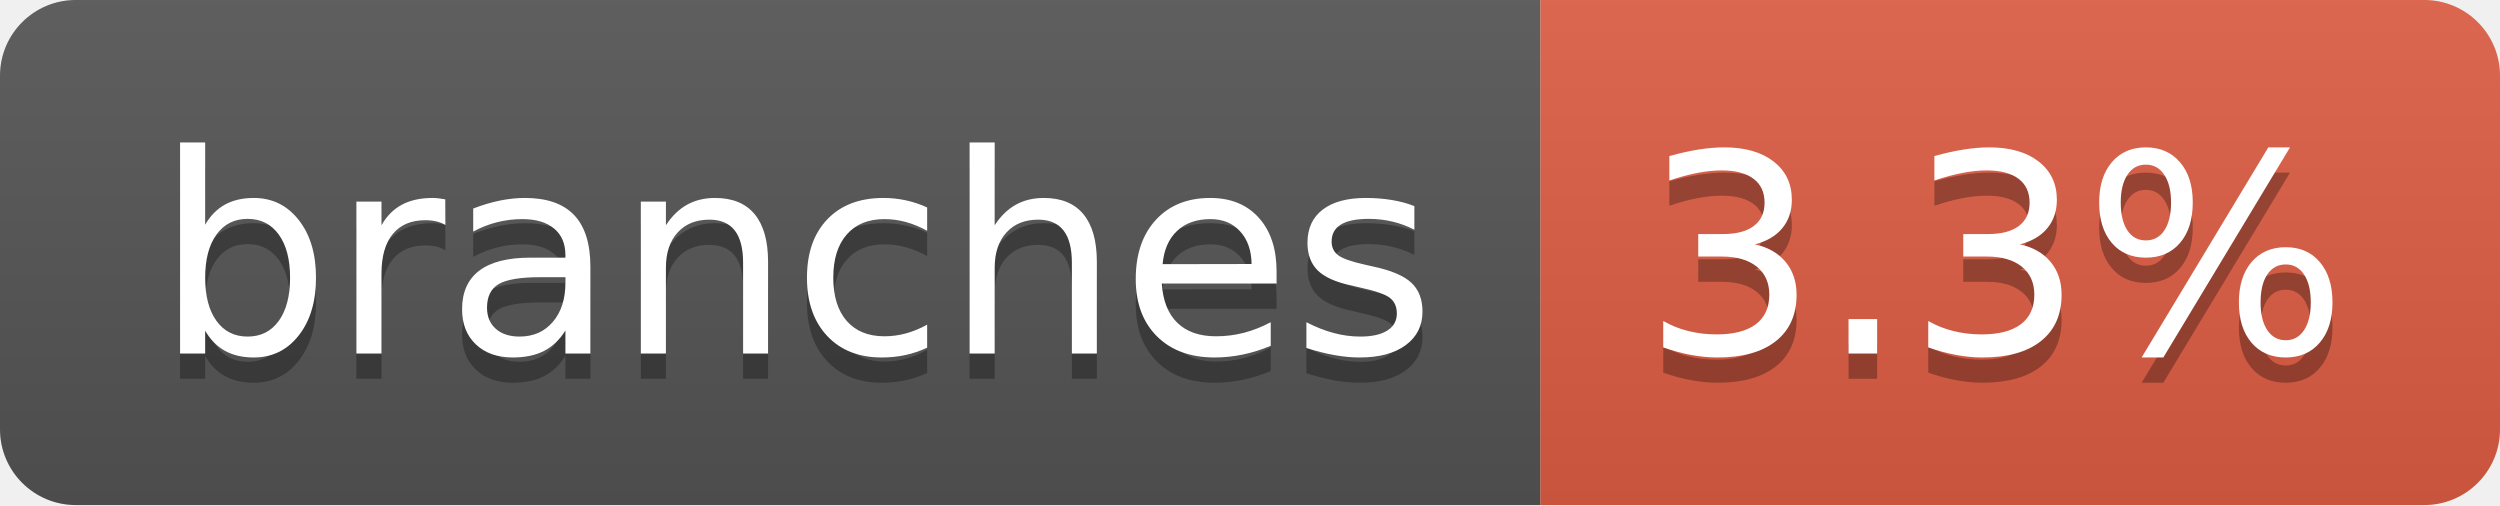
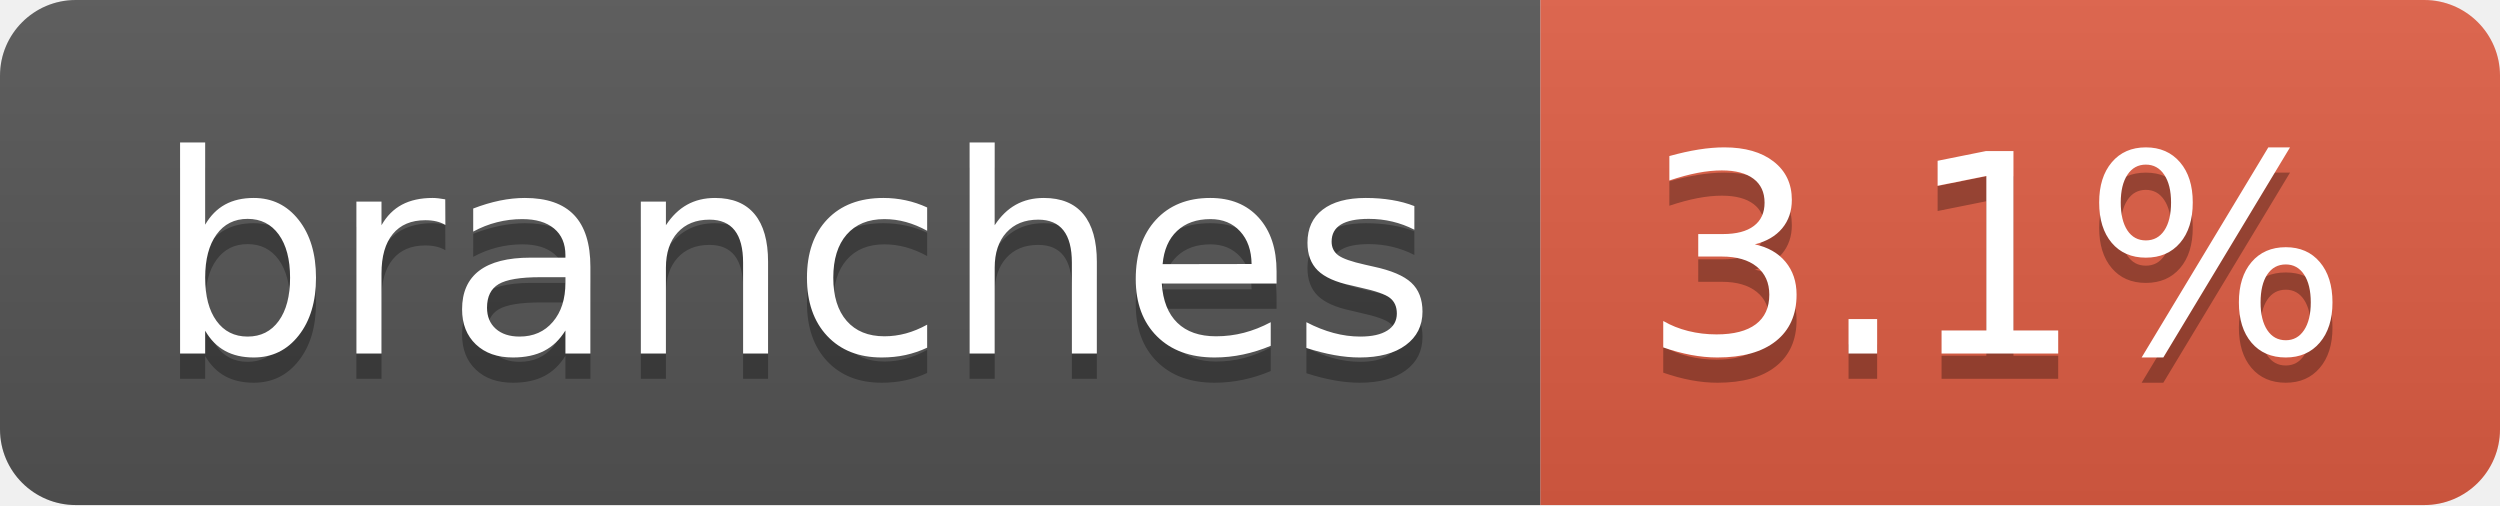
- <svg xmlns="http://www.w3.org/2000/svg" width="99" height="20" role="img" aria-label="branches: 3.3%">
+ <svg xmlns="http://www.w3.org/2000/svg" width="99" height="20" role="img" aria-label="branches: 3.1%">
  <linearGradient id="s" x2="0" y2="100%">
    <stop offset="0" stop-color="#bbb" stop-opacity=".1" />
    <stop offset="1" stop-opacity=".1" />
  </linearGradient>
  <clipPath id="r">
    <rect width="99" height="20" rx="3" fill="#fff" />
  </clipPath>
  <g clip-path="url(#r)">
    <rect width="61" height="20" fill="#555" />
    <rect x="61" width="38" height="20" fill="#e05d44" />
    <rect width="99" height="20" fill="url(#s)" />
  </g>
  <g fill="#fff" text-anchor="middle" font-family="Verdana,Geneva,DejaVu Sans,sans-serif" text-rendering="geometricPrecision" font-size="110">
    <text aria-hidden="true" x="315" y="150" fill="#010101" fill-opacity=".3" transform="scale(.1)" textLength="507">branches</text>
    <text x="315" y="140" transform="scale(.1)" fill="#fff" textLength="507">branches</text>
-     <text aria-hidden="true" x="790" y="150" fill="#010101" fill-opacity=".3" transform="scale(.1)" textLength="280">3.3%</text>
-     <text x="790" y="140" transform="scale(.1)" fill="#fff" textLength="280">3.3%</text>
+     <text aria-hidden="true" x="790" y="150" fill="#010101" fill-opacity=".3" transform="scale(.1)" textLength="280">3.1%</text>
+     <text x="790" y="140" transform="scale(.1)" fill="#fff" textLength="280">3.1%</text>
  </g>
</svg>
